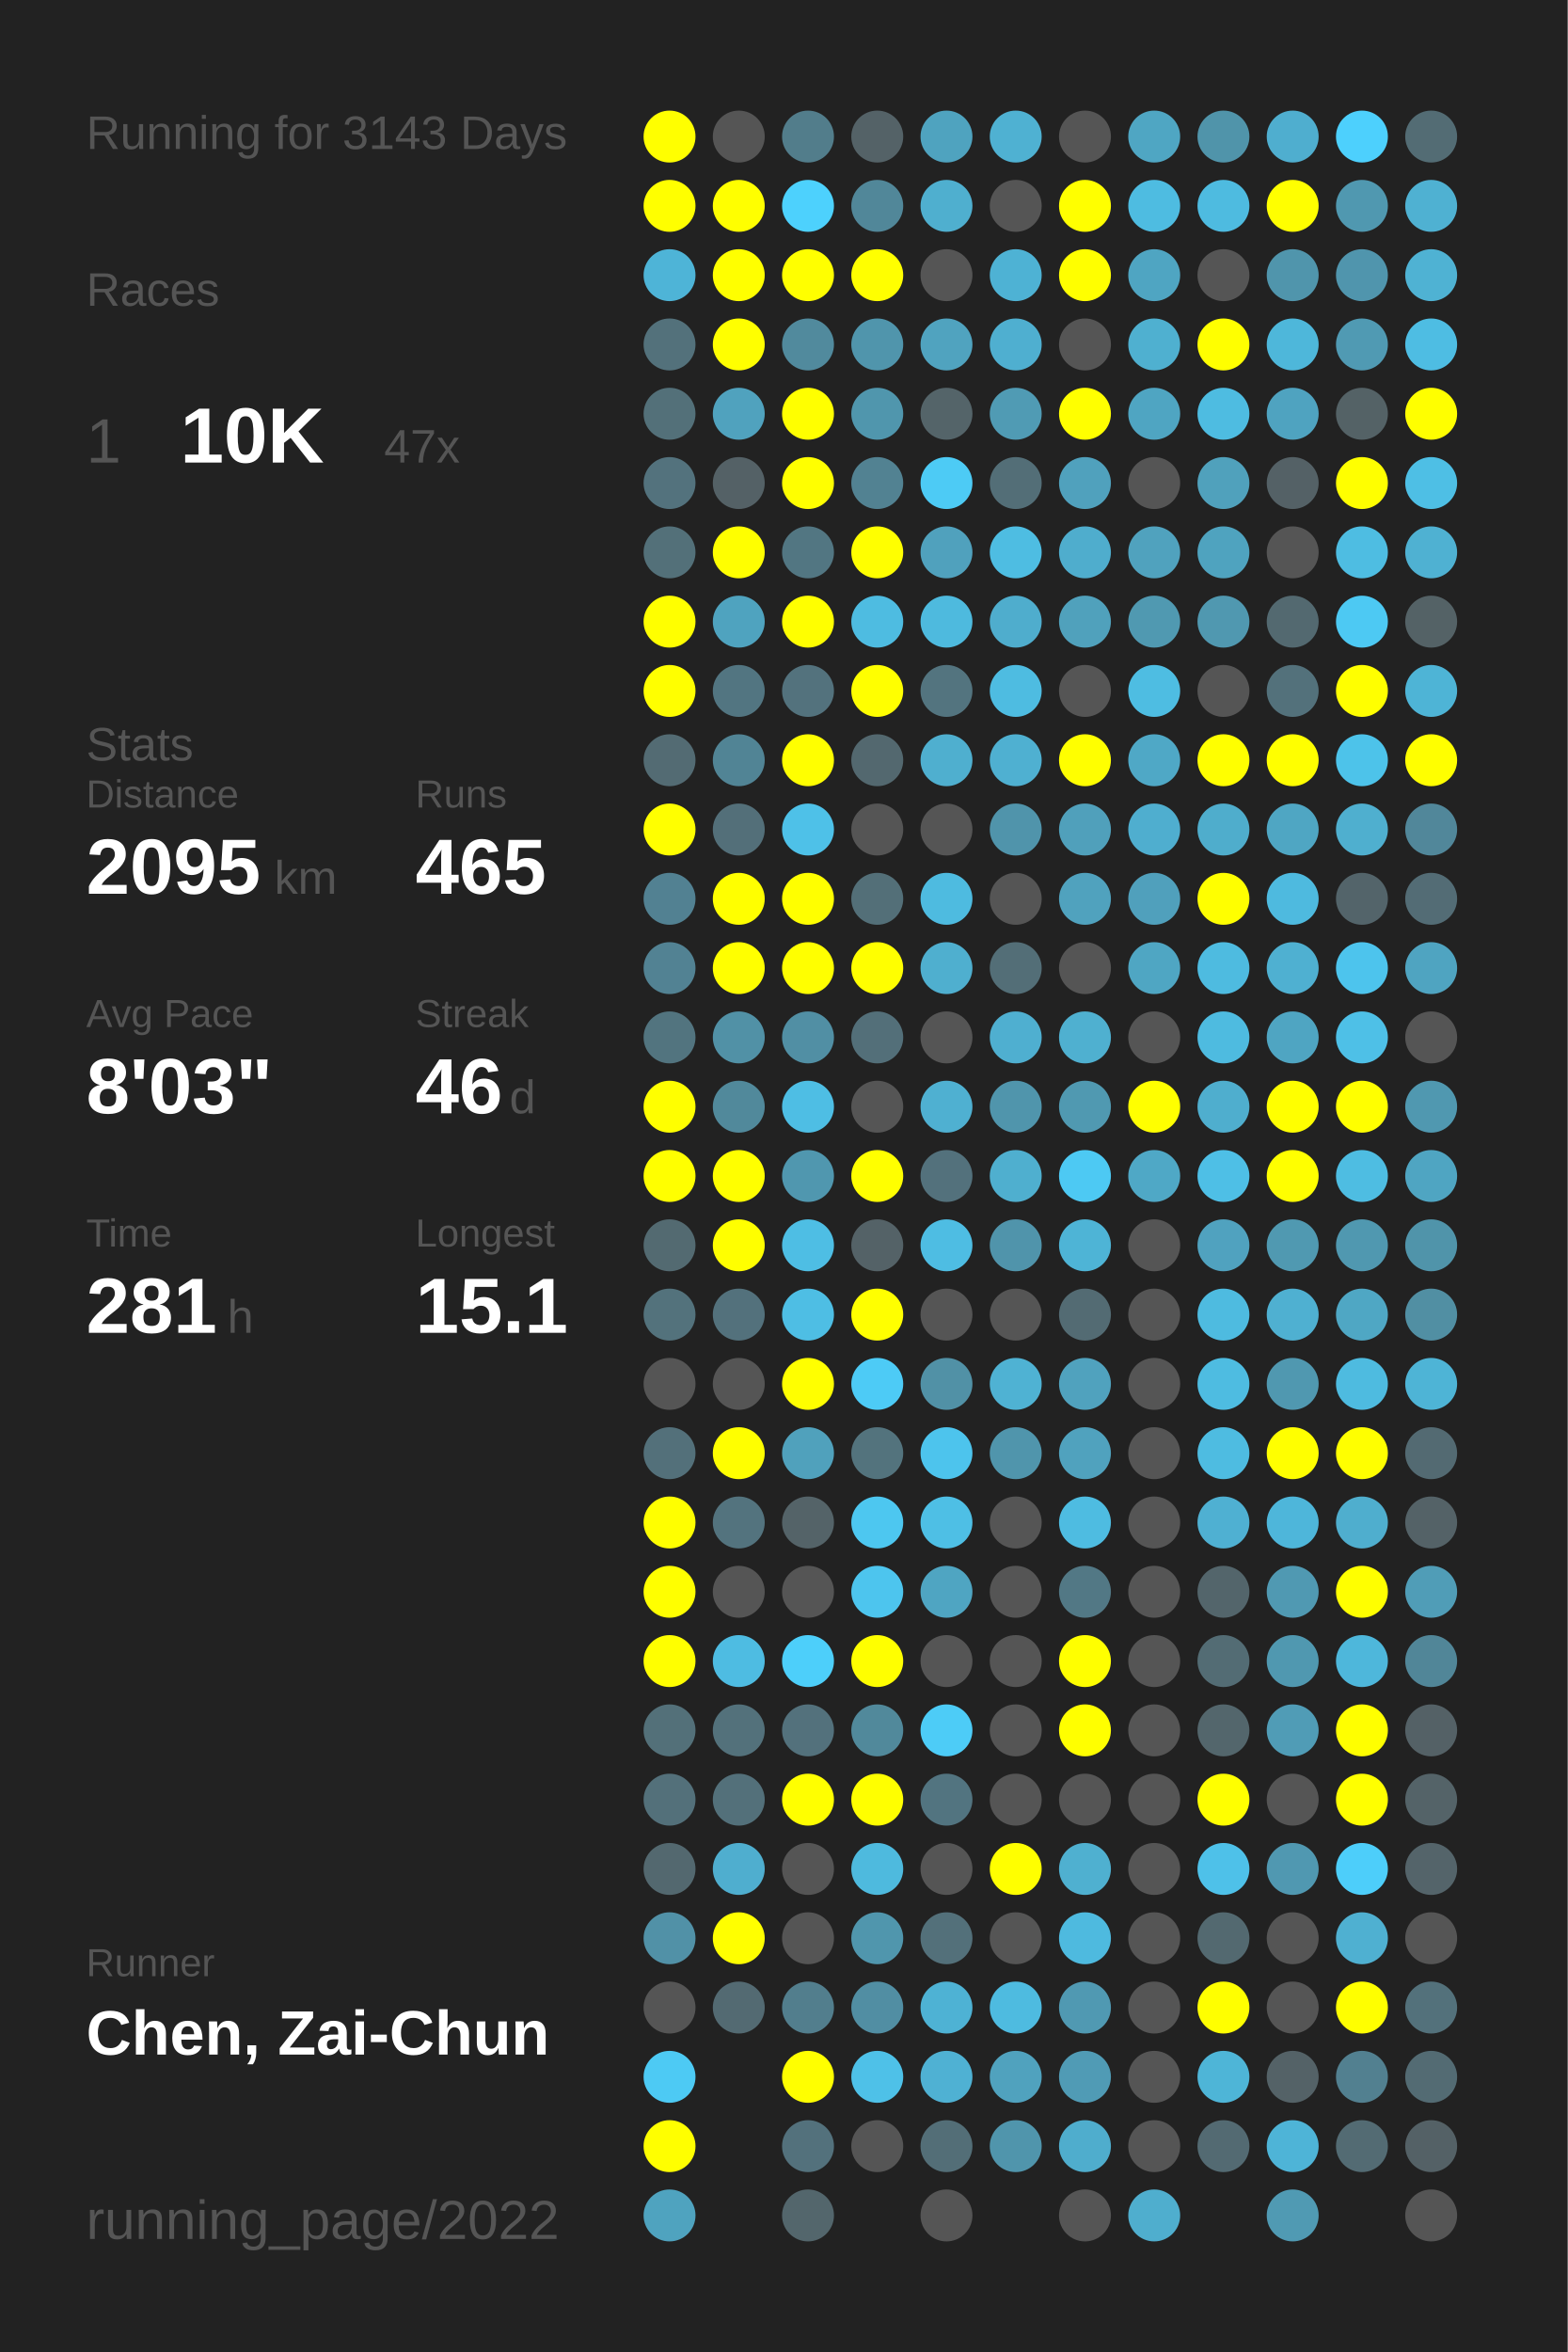
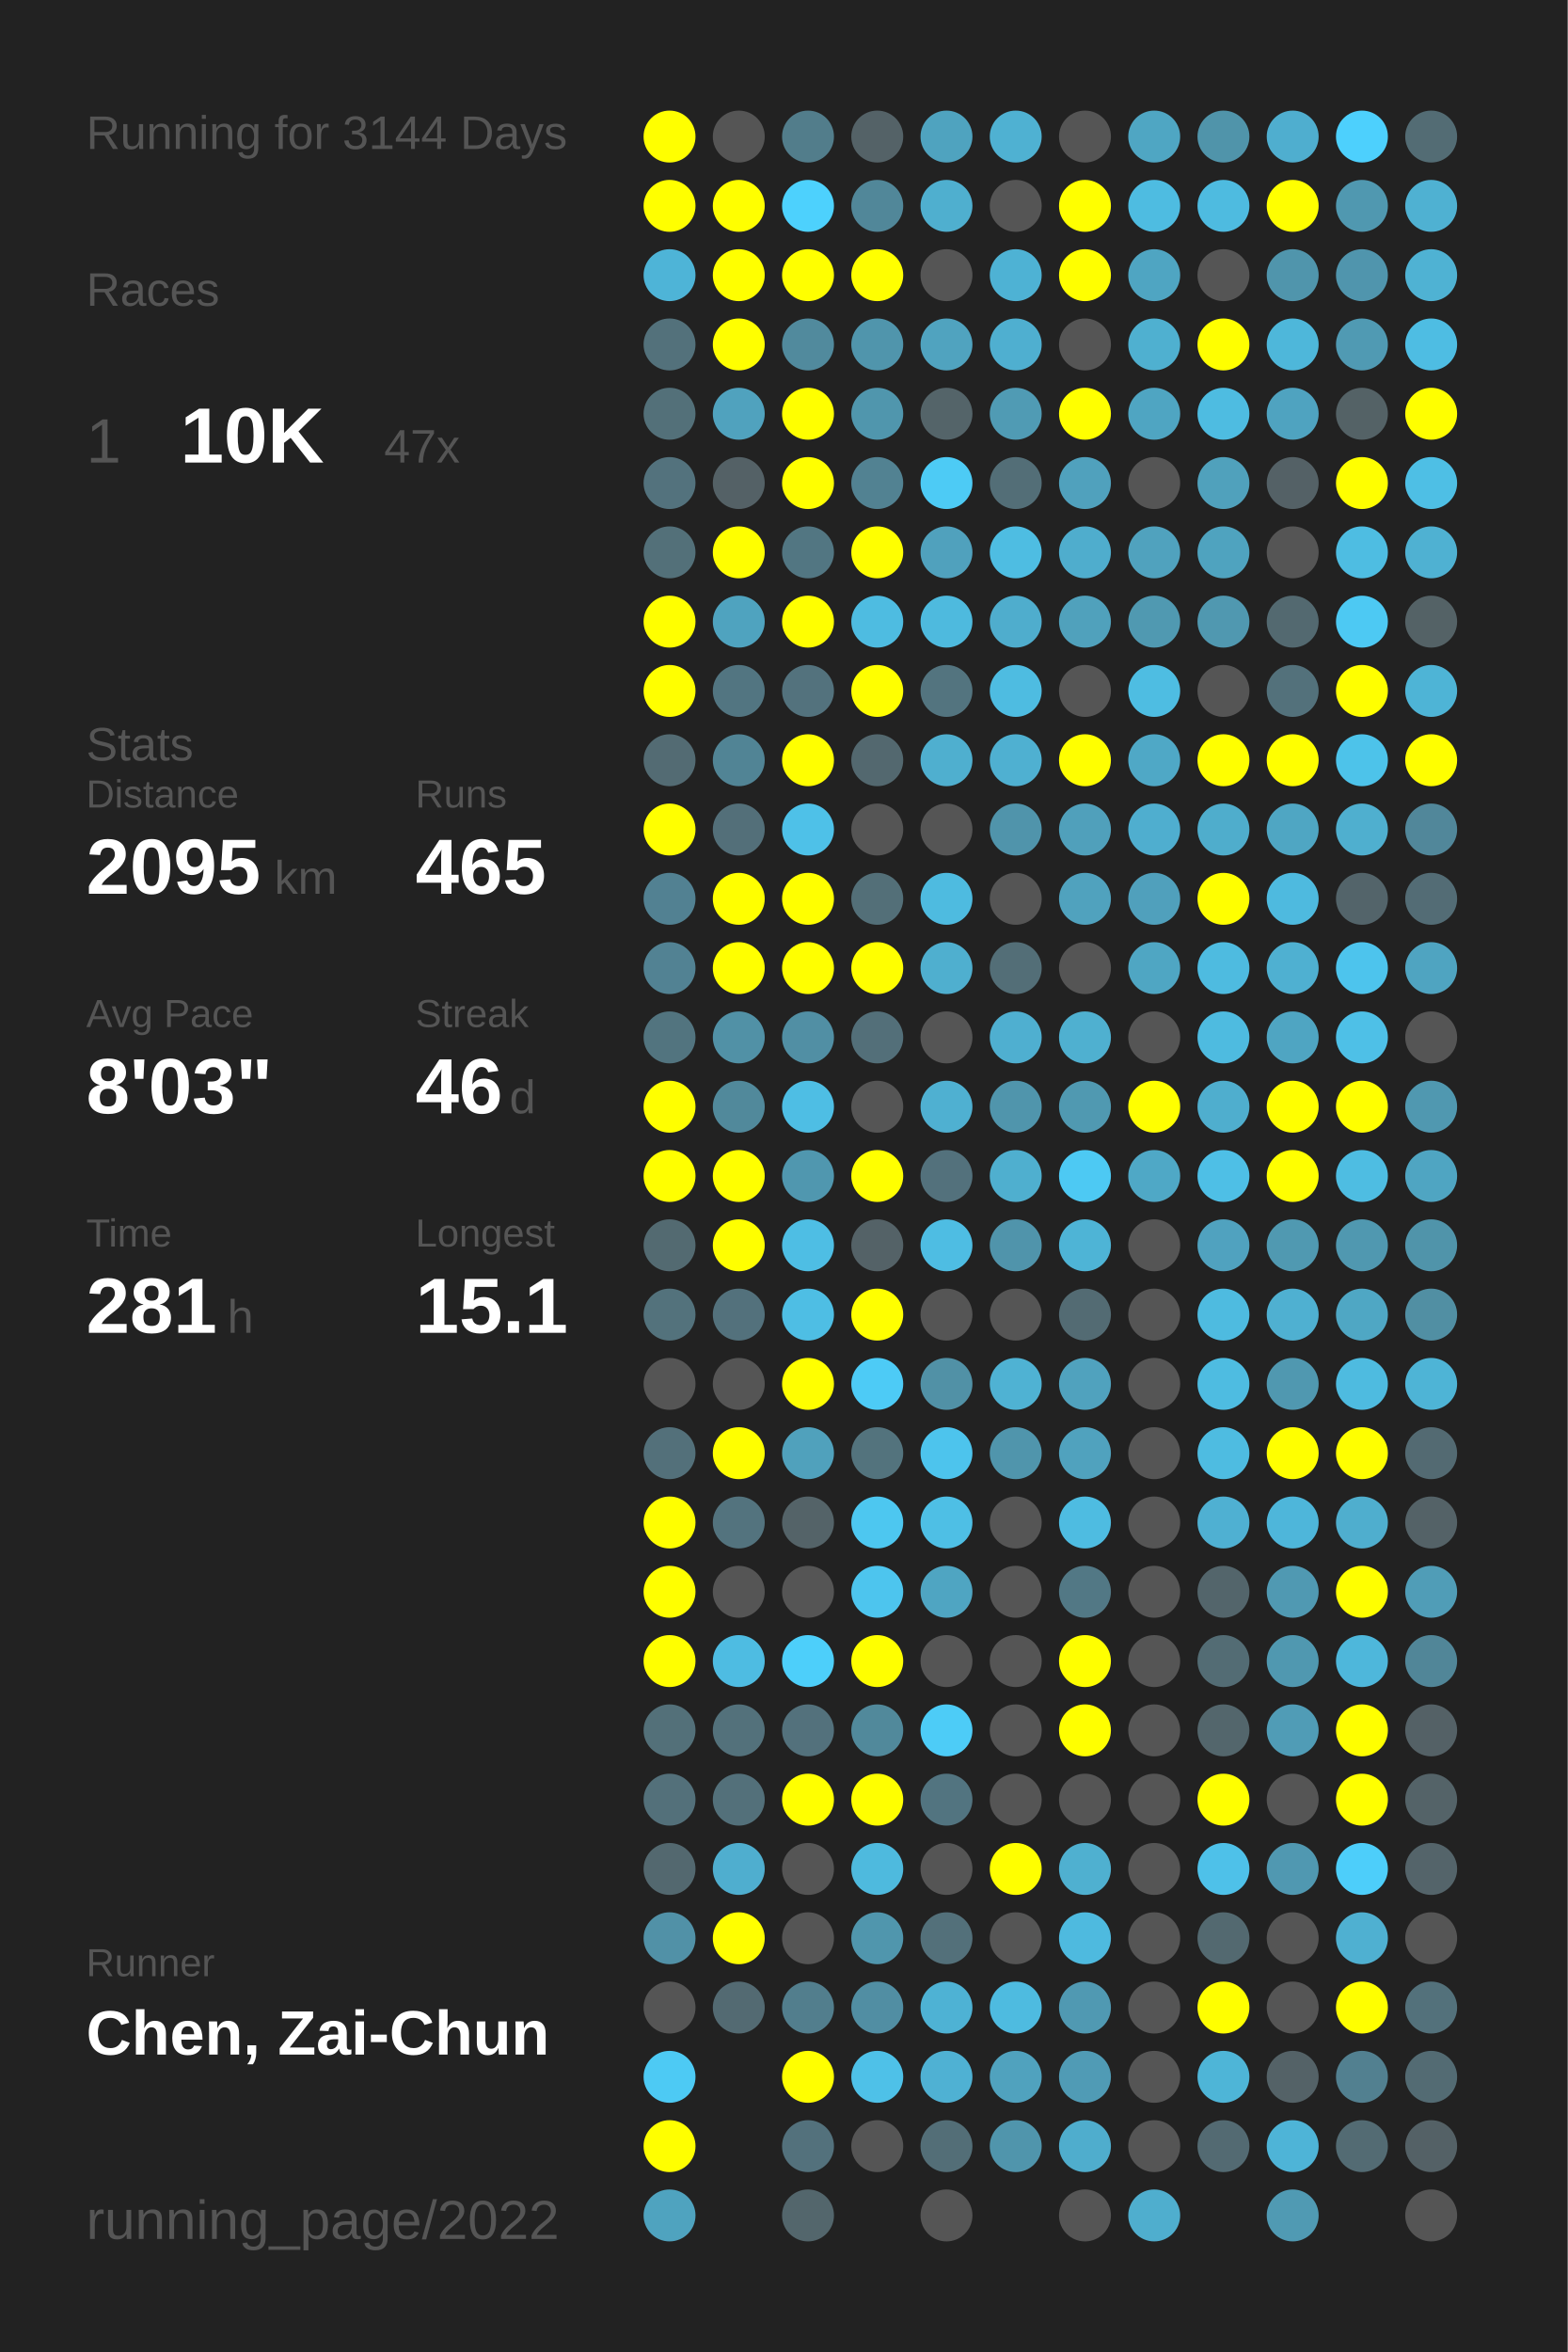
<svg xmlns="http://www.w3.org/2000/svg" baseProfile="full" height="300mm" version="1.1" viewBox="0,0,200,300" width="200mm">
  <defs />
  <rect fill="#222222" height="300" width="200" x="0" y="0" />
-   <text fill="#555555" style="font-size:6px; font-family:Arial;" x="11" y="19">Running for 3143 Days</text>
+   <text fill="#555555" style="font-size:6px; font-family:Arial;" x="11" y="19">Running for 3144 Days</text>
  <text fill="#555555" style="font-size:6px; font-family:Arial;" x="11" y="39">Races</text>
  <text fill="#555555" style="font-size:8px; font-family:Arial;" x="11" y="59">1</text>
  <text fill="#FFFFFF" style="font-size:10px; font-family:Arial; font-weight:bold;" x="23" y="59">10K</text>
  <text fill="#555555" style="font-size:6px; font-family:Arial;" x="49" y="59">47x</text>
  <text fill="#555555" style="font-size:6px; font-family:Arial;" x="11" y="97">Stats</text>
  <text fill="#555555" style="font-size:5px; font-family:Arial;" x="11" y="103">Distance</text>
  <text fill="#FFFFFF" style="font-size:10px; font-family:Arial; font-weight:bold;" x="11" y="114">2095</text>
  <text fill="#555555" style="font-size:6px; font-family:Arial;" x="35" y="114">km</text>
  <text fill="#555555" style="font-size:5px; font-family:Arial;" x="53" y="103">Runs</text>
  <text fill="#FFFFFF" style="font-size:10px; font-family:Arial; font-weight:bold;" x="53" y="114">465</text>
  <text fill="#555555" style="font-size:5px; font-family:Arial;" x="11" y="131">Avg Pace</text>
  <text fill="#FFFFFF" style="font-size:10px; font-family:Arial; font-weight:bold;" x="11" y="142">8'03"</text>
  <text fill="#555555" style="font-size:5px; font-family:Arial;" x="53" y="131">Streak</text>
  <text fill="#FFFFFF" style="font-size:10px; font-family:Arial; font-weight:bold;" x="53" y="142">46</text>
  <text fill="#555555" style="font-size:6px; font-family:Arial;" x="65" y="142">d</text>
  <text fill="#555555" style="font-size:5px; font-family:Arial;" x="11" y="159">Time</text>
  <text fill="#FFFFFF" style="font-size:10px; font-family:Arial; font-weight:bold;" x="11" y="170">281</text>
  <text fill="#555555" style="font-size:6px; font-family:Arial;" x="29" y="170">h</text>
  <text fill="#555555" style="font-size:5px; font-family:Arial;" x="53" y="159">Longest</text>
  <text fill="#FFFFFF" style="font-size:10px; font-family:Arial; font-weight:bold;" x="53" y="170">15.1</text>
  <text fill="#555555" style="font-size:5px; font-family:Arial;" x="11" y="252.065">Runner</text>
  <text fill="#FFFFFF" style="font-size:8px; font-family:Arial; font-weight:bold;" x="11" y="262.065">Chen, Zai-Chun</text>
  <text fill="#555555" style="font-size:7px; font-family:Arial;" x="11" y="285.581">running_page/2022</text>
  <circle cx="85.417" cy="17.419" fill="#FFFF00" r="3.312" />
  <circle cx="85.417" cy="26.258" fill="#FFFF00" r="3.312" />
  <circle cx="85.417" cy="35.097" fill="#4eb4d7" r="3.312" />
  <circle cx="85.417" cy="43.935" fill="#53717b" r="3.312" />
  <circle cx="85.417" cy="52.774" fill="#537079" r="3.312" />
  <circle cx="85.417" cy="61.613" fill="#53727d" r="3.312" />
  <circle cx="85.417" cy="70.452" fill="#537079" r="3.312" />
  <circle cx="85.417" cy="79.29" fill="#FFFF00" r="3.312" />
  <circle cx="85.417" cy="88.129" fill="#FFFF00" r="3.312" />
  <circle cx="85.417" cy="96.968" fill="#536b73" r="3.312" />
  <circle cx="85.417" cy="105.806" fill="#FFFF00" r="3.312" />
  <circle cx="85.417" cy="114.645" fill="#528192" r="3.312" />
  <circle cx="85.417" cy="123.484" fill="#528293" r="3.312" />
  <circle cx="85.417" cy="132.323" fill="#52747f" r="3.312" />
  <circle cx="85.417" cy="141.161" fill="#FFFF00" r="3.312" />
  <circle cx="85.417" cy="150" fill="#FFFF00" r="3.312" />
  <circle cx="85.417" cy="158.839" fill="#536a71" r="3.312" />
  <circle cx="85.417" cy="167.677" fill="#53727c" r="3.312" />
  <circle cx="85.417" cy="176.516" fill="#555555" r="3.312" />
  <circle cx="85.417" cy="185.355" fill="#53707a" r="3.312" />
  <circle cx="85.417" cy="194.194" fill="#FFFF00" r="3.312" />
  <circle cx="85.417" cy="203.032" fill="#FFFF00" r="3.312" />
  <circle cx="85.417" cy="211.871" fill="#FFFF00" r="3.312" />
  <circle cx="85.417" cy="220.71" fill="#537079" r="3.312" />
  <circle cx="85.417" cy="229.548" fill="#53707a" r="3.312" />
  <circle cx="85.417" cy="238.387" fill="#53686f" r="3.312" />
  <circle cx="85.417" cy="247.226" fill="#5191a7" r="3.312" />
  <circle cx="85.417" cy="256.065" fill="#555555" r="3.312" />
  <circle cx="85.417" cy="264.903" fill="#4dcaf4" r="3.312" />
  <circle cx="85.417" cy="273.742" fill="#FFFF00" r="3.312" />
  <circle cx="85.417" cy="282.581" fill="#4fa3bf" r="3.312" />
  <circle cx="94.25" cy="17.419" fill="#555555" r="3.312" />
  <circle cx="94.25" cy="26.258" fill="#FFFF00" r="3.312" />
  <circle cx="94.25" cy="35.097" fill="#FFFF00" r="3.312" />
  <circle cx="94.25" cy="43.935" fill="#FFFF00" r="3.312" />
  <circle cx="94.25" cy="52.774" fill="#50a2be" r="3.312" />
  <circle cx="94.25" cy="61.613" fill="#546166" r="3.312" />
  <circle cx="94.25" cy="70.452" fill="#FFFF00" r="3.312" />
  <circle cx="94.25" cy="79.29" fill="#4fa3bf" r="3.312" />
  <circle cx="94.25" cy="88.129" fill="#527581" r="3.312" />
  <circle cx="94.25" cy="96.968" fill="#518495" r="3.312" />
  <circle cx="94.25" cy="105.806" fill="#536f79" r="3.312" />
  <circle cx="94.25" cy="114.645" fill="#FFFF00" r="3.312" />
  <circle cx="94.25" cy="123.484" fill="#FFFF00" r="3.312" />
  <circle cx="94.25" cy="132.323" fill="#5191a6" r="3.312" />
  <circle cx="94.25" cy="141.161" fill="#51899b" r="3.312" />
  <circle cx="94.25" cy="150" fill="#FFFF00" r="3.312" />
  <circle cx="94.25" cy="158.839" fill="#FFFF00" r="3.312" />
  <circle cx="94.25" cy="167.677" fill="#53717c" r="3.312" />
  <circle cx="94.25" cy="176.516" fill="#555555" r="3.312" />
  <circle cx="94.25" cy="185.355" fill="#FFFF00" r="3.312" />
  <circle cx="94.25" cy="194.194" fill="#53737e" r="3.312" />
  <circle cx="94.25" cy="203.032" fill="#555555" r="3.312" />
  <circle cx="94.25" cy="211.871" fill="#4ebce2" r="3.312" />
  <circle cx="94.25" cy="220.71" fill="#53717b" r="3.312" />
  <circle cx="94.25" cy="229.548" fill="#53707a" r="3.312" />
  <circle cx="94.25" cy="238.387" fill="#4faecf" r="3.312" />
  <circle cx="94.25" cy="247.226" fill="#FFFF00" r="3.312" />
  <circle cx="94.25" cy="256.065" fill="#536a72" r="3.312" />
  <circle cx="103.083" cy="17.419" fill="#527d8b" r="3.312" />
  <circle cx="103.083" cy="26.258" fill="#4dd1fd" r="3.312" />
  <circle cx="103.083" cy="35.097" fill="#FFFF00" r="3.312" />
  <circle cx="103.083" cy="43.935" fill="#518a9d" r="3.312" />
  <circle cx="103.083" cy="52.774" fill="#FFFF00" r="3.312" />
  <circle cx="103.083" cy="61.613" fill="#FFFF00" r="3.312" />
  <circle cx="103.083" cy="70.452" fill="#527682" r="3.312" />
  <circle cx="103.083" cy="79.29" fill="#FFFF00" r="3.312" />
  <circle cx="103.083" cy="88.129" fill="#53727d" r="3.312" />
  <circle cx="103.083" cy="96.968" fill="#FFFF00" r="3.312" />
  <circle cx="103.083" cy="105.806" fill="#4ec1e8" r="3.312" />
  <circle cx="103.083" cy="114.645" fill="#FFFF00" r="3.312" />
  <circle cx="103.083" cy="123.484" fill="#FFFF00" r="3.312" />
  <circle cx="103.083" cy="132.323" fill="#518fa4" r="3.312" />
  <circle cx="103.083" cy="141.161" fill="#4ebee4" r="3.312" />
  <circle cx="103.083" cy="150" fill="#5097af" r="3.312" />
  <circle cx="103.083" cy="158.839" fill="#4ebee4" r="3.312" />
  <circle cx="103.083" cy="167.677" fill="#4ebee4" r="3.312" />
  <circle cx="103.083" cy="176.516" fill="#FFFF00" r="3.312" />
  <circle cx="103.083" cy="185.355" fill="#50a1bc" r="3.312" />
  <circle cx="103.083" cy="194.194" fill="#546368" r="3.312" />
  <circle cx="103.083" cy="203.032" fill="#555555" r="3.312" />
  <circle cx="103.083" cy="211.871" fill="#4dcffa" r="3.312" />
  <circle cx="103.083" cy="220.71" fill="#53717c" r="3.312" />
  <circle cx="103.083" cy="229.548" fill="#FFFF00" r="3.312" />
  <circle cx="103.083" cy="238.387" fill="#555555" r="3.312" />
  <circle cx="103.083" cy="247.226" fill="#555555" r="3.312" />
  <circle cx="103.083" cy="256.065" fill="#527e8d" r="3.312" />
  <circle cx="103.083" cy="264.903" fill="#FFFF00" r="3.312" />
  <circle cx="103.083" cy="273.742" fill="#53717c" r="3.312" />
  <circle cx="103.083" cy="282.581" fill="#53666c" r="3.312" />
  <circle cx="111.917" cy="17.419" fill="#546267" r="3.312" />
  <circle cx="111.917" cy="26.258" fill="#518799" r="3.312" />
  <circle cx="111.917" cy="35.097" fill="#FFFF00" r="3.312" />
  <circle cx="111.917" cy="43.935" fill="#5095ac" r="3.312" />
  <circle cx="111.917" cy="52.774" fill="#5096ad" r="3.312" />
  <circle cx="111.917" cy="61.613" fill="#528292" r="3.312" />
  <circle cx="111.917" cy="70.452" fill="#FFFF00" r="3.312" />
  <circle cx="111.917" cy="79.29" fill="#4ebce1" r="3.312" />
  <circle cx="111.917" cy="88.129" fill="#FFFF00" r="3.312" />
  <circle cx="111.917" cy="96.968" fill="#53686f" r="3.312" />
  <circle cx="111.917" cy="105.806" fill="#555555" r="3.312" />
  <circle cx="111.917" cy="114.645" fill="#536f78" r="3.312" />
  <circle cx="111.917" cy="123.484" fill="#FFFF00" r="3.312" />
  <circle cx="111.917" cy="132.323" fill="#536f79" r="3.312" />
  <circle cx="111.917" cy="141.161" fill="#555555" r="3.312" />
  <circle cx="111.917" cy="150" fill="#FFFF00" r="3.312" />
  <circle cx="111.917" cy="158.839" fill="#546267" r="3.312" />
  <circle cx="111.917" cy="167.677" fill="#FFFF00" r="3.312" />
  <circle cx="111.917" cy="176.516" fill="#4dcbf6" r="3.312" />
  <circle cx="111.917" cy="185.355" fill="#53737d" r="3.312" />
  <circle cx="111.917" cy="194.194" fill="#4dc7f0" r="3.312" />
  <circle cx="111.917" cy="203.032" fill="#4dc5ee" r="3.312" />
  <circle cx="111.917" cy="211.871" fill="#FFFF00" r="3.312" />
  <circle cx="111.917" cy="220.71" fill="#51899b" r="3.312" />
  <circle cx="111.917" cy="229.548" fill="#FFFF00" r="3.312" />
  <circle cx="111.917" cy="238.387" fill="#4ebade" r="3.312" />
  <circle cx="111.917" cy="247.226" fill="#5096ad" r="3.312" />
  <circle cx="111.917" cy="256.065" fill="#518ea3" r="3.312" />
  <circle cx="111.917" cy="264.903" fill="#4ec1e8" r="3.312" />
  <circle cx="111.917" cy="273.742" fill="#555555" r="3.312" />
  <circle cx="120.75" cy="17.419" fill="#4fa3bf" r="3.312" />
  <circle cx="120.75" cy="26.258" fill="#4fafcf" r="3.312" />
  <circle cx="120.75" cy="35.097" fill="#555555" r="3.312" />
  <circle cx="120.75" cy="43.935" fill="#50a3bf" r="3.312" />
  <circle cx="120.75" cy="52.774" fill="#546469" r="3.312" />
  <circle cx="120.75" cy="61.613" fill="#4dcbf5" r="3.312" />
  <circle cx="120.75" cy="70.452" fill="#50a1bd" r="3.312" />
  <circle cx="120.75" cy="79.29" fill="#4ebade" r="3.312" />
  <circle cx="120.75" cy="88.129" fill="#53747f" r="3.312" />
  <circle cx="120.75" cy="96.968" fill="#4fafcf" r="3.312" />
  <circle cx="120.75" cy="105.806" fill="#555555" r="3.312" />
  <circle cx="120.75" cy="114.645" fill="#4ebbe0" r="3.312" />
  <circle cx="120.75" cy="123.484" fill="#4fafcf" r="3.312" />
  <circle cx="120.75" cy="132.323" fill="#555555" r="3.312" />
  <circle cx="120.75" cy="141.161" fill="#4fb0d1" r="3.312" />
  <circle cx="120.75" cy="150" fill="#53717c" r="3.312" />
  <circle cx="120.75" cy="158.839" fill="#4ebde3" r="3.312" />
  <circle cx="120.75" cy="167.677" fill="#555555" r="3.312" />
  <circle cx="120.75" cy="176.516" fill="#5191a6" r="3.312" />
  <circle cx="120.75" cy="185.355" fill="#4dc4ed" r="3.312" />
  <circle cx="120.75" cy="194.194" fill="#4ebfe5" r="3.312" />
  <circle cx="120.75" cy="203.032" fill="#4fa5c2" r="3.312" />
  <circle cx="120.75" cy="211.871" fill="#555555" r="3.312" />
  <circle cx="120.75" cy="220.71" fill="#4dccf7" r="3.312" />
  <circle cx="120.75" cy="229.548" fill="#527480" r="3.312" />
  <circle cx="120.75" cy="238.387" fill="#555555" r="3.312" />
  <circle cx="120.75" cy="247.226" fill="#53707a" r="3.312" />
  <circle cx="120.75" cy="256.065" fill="#4eb2d4" r="3.312" />
  <circle cx="120.75" cy="264.903" fill="#4fb1d3" r="3.312" />
  <circle cx="120.75" cy="273.742" fill="#536e77" r="3.312" />
  <circle cx="120.75" cy="282.581" fill="#555555" r="3.312" />
  <circle cx="129.583" cy="17.419" fill="#4fb1d2" r="3.312" />
  <circle cx="129.583" cy="26.258" fill="#555555" r="3.312" />
  <circle cx="129.583" cy="35.097" fill="#4eb2d4" r="3.312" />
  <circle cx="129.583" cy="43.935" fill="#4fafd0" r="3.312" />
  <circle cx="129.583" cy="52.774" fill="#509bb4" r="3.312" />
  <circle cx="129.583" cy="61.613" fill="#536e77" r="3.312" />
  <circle cx="129.583" cy="70.452" fill="#4ebde2" r="3.312" />
  <circle cx="129.583" cy="79.29" fill="#4fadcd" r="3.312" />
  <circle cx="129.583" cy="88.129" fill="#4ebce1" r="3.312" />
  <circle cx="129.583" cy="96.968" fill="#4fb0d1" r="3.312" />
  <circle cx="129.583" cy="105.806" fill="#5094ab" r="3.312" />
  <circle cx="129.583" cy="114.645" fill="#555555" r="3.312" />
  <circle cx="129.583" cy="123.484" fill="#536e77" r="3.312" />
  <circle cx="129.583" cy="132.323" fill="#4fafd0" r="3.312" />
  <circle cx="129.583" cy="141.161" fill="#5095ac" r="3.312" />
  <circle cx="129.583" cy="150" fill="#4fafcf" r="3.312" />
  <circle cx="129.583" cy="158.839" fill="#5094ab" r="3.312" />
  <circle cx="129.583" cy="167.677" fill="#555555" r="3.312" />
  <circle cx="129.583" cy="176.516" fill="#4fb2d3" r="3.312" />
  <circle cx="129.583" cy="185.355" fill="#5095ac" r="3.312" />
  <circle cx="129.583" cy="194.194" fill="#555555" r="3.312" />
  <circle cx="129.583" cy="203.032" fill="#555555" r="3.312" />
  <circle cx="129.583" cy="211.871" fill="#555555" r="3.312" />
  <circle cx="129.583" cy="220.71" fill="#555555" r="3.312" />
  <circle cx="129.583" cy="229.548" fill="#555555" r="3.312" />
  <circle cx="129.583" cy="238.387" fill="#FFFF00" r="3.312" />
  <circle cx="129.583" cy="247.226" fill="#555555" r="3.312" />
  <circle cx="129.583" cy="256.065" fill="#4ebbe0" r="3.312" />
  <circle cx="129.583" cy="264.903" fill="#50a2be" r="3.312" />
  <circle cx="129.583" cy="273.742" fill="#5095ac" r="3.312" />
  <circle cx="138.417" cy="17.419" fill="#555555" r="3.312" />
  <circle cx="138.417" cy="26.258" fill="#FFFF00" r="3.312" />
  <circle cx="138.417" cy="35.097" fill="#FFFF00" r="3.312" />
  <circle cx="138.417" cy="43.935" fill="#555555" r="3.312" />
  <circle cx="138.417" cy="52.774" fill="#FFFF00" r="3.312" />
  <circle cx="138.417" cy="61.613" fill="#50a1bd" r="3.312" />
  <circle cx="138.417" cy="70.452" fill="#4fadcd" r="3.312" />
  <circle cx="138.417" cy="79.29" fill="#50a1bc" r="3.312" />
  <circle cx="138.417" cy="88.129" fill="#555555" r="3.312" />
  <circle cx="138.417" cy="96.968" fill="#FFFF00" r="3.312" />
  <circle cx="138.417" cy="105.806" fill="#50a0bb" r="3.312" />
  <circle cx="138.417" cy="114.645" fill="#50a2be" r="3.312" />
  <circle cx="138.417" cy="123.484" fill="#555555" r="3.312" />
  <circle cx="138.417" cy="132.323" fill="#4fb0d0" r="3.312" />
  <circle cx="138.417" cy="141.161" fill="#5099b1" r="3.312" />
  <circle cx="138.417" cy="150" fill="#4dc9f3" r="3.312" />
  <circle cx="138.417" cy="158.839" fill="#4eb4d6" r="3.312" />
  <circle cx="138.417" cy="167.677" fill="#536b73" r="3.312" />
  <circle cx="138.417" cy="176.516" fill="#50a2be" r="3.312" />
  <circle cx="138.417" cy="185.355" fill="#50a2be" r="3.312" />
  <circle cx="138.417" cy="194.194" fill="#4ebce1" r="3.312" />
  <circle cx="138.417" cy="203.032" fill="#527885" r="3.312" />
  <circle cx="138.417" cy="211.871" fill="#FFFF00" r="3.312" />
  <circle cx="138.417" cy="220.71" fill="#FFFF00" r="3.312" />
  <circle cx="138.417" cy="229.548" fill="#555555" r="3.312" />
  <circle cx="138.417" cy="238.387" fill="#4fb0d0" r="3.312" />
  <circle cx="138.417" cy="247.226" fill="#4ebadf" r="3.312" />
  <circle cx="138.417" cy="256.065" fill="#5099b2" r="3.312" />
  <circle cx="138.417" cy="264.903" fill="#509bb5" r="3.312" />
  <circle cx="138.417" cy="273.742" fill="#4fadcd" r="3.312" />
  <circle cx="138.417" cy="282.581" fill="#555555" r="3.312" />
  <circle cx="147.25" cy="17.419" fill="#4fa6c3" r="3.312" />
  <circle cx="147.25" cy="26.258" fill="#4ebce1" r="3.312" />
  <circle cx="147.25" cy="35.097" fill="#4fa5c2" r="3.312" />
  <circle cx="147.25" cy="43.935" fill="#4fb0d0" r="3.312" />
  <circle cx="147.25" cy="52.774" fill="#4fa5c2" r="3.312" />
  <circle cx="147.25" cy="61.613" fill="#555555" r="3.312" />
  <circle cx="147.25" cy="70.452" fill="#50a2be" r="3.312" />
  <circle cx="147.25" cy="79.29" fill="#5099b1" r="3.312" />
  <circle cx="147.25" cy="88.129" fill="#4ebde2" r="3.312" />
  <circle cx="147.25" cy="96.968" fill="#4fa8c6" r="3.312" />
  <circle cx="147.25" cy="105.806" fill="#4faecf" r="3.312" />
  <circle cx="147.25" cy="114.645" fill="#50a0bc" r="3.312" />
  <circle cx="147.25" cy="123.484" fill="#4fa6c3" r="3.312" />
  <circle cx="147.25" cy="132.323" fill="#555555" r="3.312" />
  <circle cx="147.25" cy="141.161" fill="#FFFF00" r="3.312" />
  <circle cx="147.25" cy="150" fill="#4fa8c6" r="3.312" />
  <circle cx="147.25" cy="158.839" fill="#555555" r="3.312" />
  <circle cx="147.25" cy="167.677" fill="#555555" r="3.312" />
  <circle cx="147.25" cy="176.516" fill="#555555" r="3.312" />
  <circle cx="147.25" cy="185.355" fill="#555555" r="3.312" />
  <circle cx="147.25" cy="194.194" fill="#555555" r="3.312" />
  <circle cx="147.25" cy="203.032" fill="#555555" r="3.312" />
  <circle cx="147.25" cy="211.871" fill="#555555" r="3.312" />
  <circle cx="147.25" cy="220.71" fill="#555555" r="3.312" />
  <circle cx="147.25" cy="229.548" fill="#555555" r="3.312" />
  <circle cx="147.25" cy="238.387" fill="#555555" r="3.312" />
  <circle cx="147.25" cy="247.226" fill="#555555" r="3.312" />
  <circle cx="147.25" cy="256.065" fill="#555555" r="3.312" />
  <circle cx="147.25" cy="264.903" fill="#555555" r="3.312" />
  <circle cx="147.25" cy="273.742" fill="#555555" r="3.312" />
  <circle cx="147.25" cy="282.581" fill="#4faece" r="3.312" />
  <circle cx="156.083" cy="17.419" fill="#5094aa" r="3.312" />
  <circle cx="156.083" cy="26.258" fill="#4ebbe0" r="3.312" />
  <circle cx="156.083" cy="35.097" fill="#555555" r="3.312" />
  <circle cx="156.083" cy="43.935" fill="#FFFF00" r="3.312" />
  <circle cx="156.083" cy="52.774" fill="#4ebce1" r="3.312" />
  <circle cx="156.083" cy="61.613" fill="#50a1bc" r="3.312" />
  <circle cx="156.083" cy="70.452" fill="#4fa3bf" r="3.312" />
  <circle cx="156.083" cy="79.29" fill="#5098b0" r="3.312" />
  <circle cx="156.083" cy="88.129" fill="#555555" r="3.312" />
  <circle cx="156.083" cy="96.968" fill="#FFFF00" r="3.312" />
  <circle cx="156.083" cy="105.806" fill="#4fadcc" r="3.312" />
  <circle cx="156.083" cy="114.645" fill="#FFFF00" r="3.312" />
  <circle cx="156.083" cy="123.484" fill="#4ebbe0" r="3.312" />
  <circle cx="156.083" cy="132.323" fill="#4ebbe0" r="3.312" />
  <circle cx="156.083" cy="141.161" fill="#4faece" r="3.312" />
  <circle cx="156.083" cy="150" fill="#4ebfe6" r="3.312" />
  <circle cx="156.083" cy="158.839" fill="#50a2bf" r="3.312" />
  <circle cx="156.083" cy="167.677" fill="#4ebbe0" r="3.312" />
  <circle cx="156.083" cy="176.516" fill="#4ebce1" r="3.312" />
  <circle cx="156.083" cy="185.355" fill="#4ebce1" r="3.312" />
  <circle cx="156.083" cy="194.194" fill="#4fb0d2" r="3.312" />
  <circle cx="156.083" cy="203.032" fill="#53656b" r="3.312" />
  <circle cx="156.083" cy="211.871" fill="#536c74" r="3.312" />
  <circle cx="156.083" cy="220.71" fill="#53666c" r="3.312" />
  <circle cx="156.083" cy="229.548" fill="#FFFF00" r="3.312" />
  <circle cx="156.083" cy="238.387" fill="#4ec1e9" r="3.312" />
  <circle cx="156.083" cy="247.226" fill="#536970" r="3.312" />
  <circle cx="156.083" cy="256.065" fill="#FFFF00" r="3.312" />
  <circle cx="156.083" cy="264.903" fill="#4eb5d7" r="3.312" />
  <circle cx="156.083" cy="273.742" fill="#536a72" r="3.312" />
  <circle cx="164.917" cy="17.419" fill="#4faecf" r="3.312" />
  <circle cx="164.917" cy="26.258" fill="#FFFF00" r="3.312" />
  <circle cx="164.917" cy="35.097" fill="#5095ac" r="3.312" />
  <circle cx="164.917" cy="43.935" fill="#4eb7da" r="3.312" />
  <circle cx="164.917" cy="52.774" fill="#4fa3c0" r="3.312" />
  <circle cx="164.917" cy="61.613" fill="#546166" r="3.312" />
  <circle cx="164.917" cy="70.452" fill="#555555" r="3.312" />
  <circle cx="164.917" cy="79.29" fill="#536970" r="3.312" />
  <circle cx="164.917" cy="88.129" fill="#53717b" r="3.312" />
  <circle cx="164.917" cy="96.968" fill="#FFFF00" r="3.312" />
  <circle cx="164.917" cy="105.806" fill="#4fa6c3" r="3.312" />
  <circle cx="164.917" cy="114.645" fill="#4ebadf" r="3.312" />
  <circle cx="164.917" cy="123.484" fill="#4fb0d1" r="3.312" />
  <circle cx="164.917" cy="132.323" fill="#4fa5c2" r="3.312" />
  <circle cx="164.917" cy="141.161" fill="#FFFF00" r="3.312" />
  <circle cx="164.917" cy="150" fill="#FFFF00" r="3.312" />
  <circle cx="164.917" cy="158.839" fill="#5099b1" r="3.312" />
  <circle cx="164.917" cy="167.677" fill="#4fb0d1" r="3.312" />
  <circle cx="164.917" cy="176.516" fill="#5098b0" r="3.312" />
  <circle cx="164.917" cy="185.355" fill="#FFFF00" r="3.312" />
  <circle cx="164.917" cy="194.194" fill="#4eb6da" r="3.312" />
  <circle cx="164.917" cy="203.032" fill="#5099b2" r="3.312" />
  <circle cx="164.917" cy="211.871" fill="#5098b0" r="3.312" />
  <circle cx="164.917" cy="220.71" fill="#509cb6" r="3.312" />
  <circle cx="164.917" cy="229.548" fill="#555555" r="3.312" />
  <circle cx="164.917" cy="238.387" fill="#5098b1" r="3.312" />
  <circle cx="164.917" cy="247.226" fill="#555555" r="3.312" />
  <circle cx="164.917" cy="256.065" fill="#555555" r="3.312" />
  <circle cx="164.917" cy="264.903" fill="#546267" r="3.312" />
  <circle cx="164.917" cy="273.742" fill="#4eb4d7" r="3.312" />
  <circle cx="164.917" cy="282.581" fill="#509ab3" r="3.312" />
  <circle cx="173.75" cy="17.419" fill="#4dd0fd" r="3.312" />
  <circle cx="173.75" cy="26.258" fill="#5098b0" r="3.312" />
  <circle cx="173.75" cy="35.097" fill="#5095ad" r="3.312" />
  <circle cx="173.75" cy="43.935" fill="#509ab3" r="3.312" />
  <circle cx="173.75" cy="52.774" fill="#546266" r="3.312" />
  <circle cx="173.75" cy="61.613" fill="#FFFF00" r="3.312" />
  <circle cx="173.75" cy="70.452" fill="#4ebde2" r="3.312" />
  <circle cx="173.75" cy="79.29" fill="#4dc9f3" r="3.312" />
  <circle cx="173.75" cy="88.129" fill="#FFFF00" r="3.312" />
  <circle cx="173.75" cy="96.968" fill="#4dc3ea" r="3.312" />
  <circle cx="173.75" cy="105.806" fill="#4fafcf" r="3.312" />
  <circle cx="173.75" cy="114.645" fill="#53646a" r="3.312" />
  <circle cx="173.75" cy="123.484" fill="#4dc4ed" r="3.312" />
  <circle cx="173.75" cy="132.323" fill="#4ec0e7" r="3.312" />
  <circle cx="173.75" cy="141.161" fill="#FFFF00" r="3.312" />
  <circle cx="173.75" cy="150" fill="#4ebde2" r="3.312" />
  <circle cx="173.75" cy="158.839" fill="#5098b0" r="3.312" />
  <circle cx="173.75" cy="167.677" fill="#4fa7c4" r="3.312" />
  <circle cx="173.75" cy="176.516" fill="#4ebbe0" r="3.312" />
  <circle cx="173.75" cy="185.355" fill="#FFFF00" r="3.312" />
  <circle cx="173.75" cy="194.194" fill="#4faece" r="3.312" />
  <circle cx="173.75" cy="203.032" fill="#FFFF00" r="3.312" />
  <circle cx="173.75" cy="211.871" fill="#4eb7db" r="3.312" />
  <circle cx="173.75" cy="220.71" fill="#FFFF00" r="3.312" />
  <circle cx="173.75" cy="229.548" fill="#FFFF00" r="3.312" />
  <circle cx="173.75" cy="238.387" fill="#4dcefa" r="3.312" />
  <circle cx="173.75" cy="247.226" fill="#4fb0d1" r="3.312" />
  <circle cx="173.75" cy="256.065" fill="#FFFF00" r="3.312" />
  <circle cx="173.75" cy="264.903" fill="#528090" r="3.312" />
  <circle cx="173.75" cy="273.742" fill="#536b73" r="3.312" />
  <circle cx="182.583" cy="17.419" fill="#536c74" r="3.312" />
  <circle cx="182.583" cy="26.258" fill="#4fb1d2" r="3.312" />
  <circle cx="182.583" cy="35.097" fill="#4fb2d3" r="3.312" />
  <circle cx="182.583" cy="43.935" fill="#4ebde3" r="3.312" />
  <circle cx="182.583" cy="52.774" fill="#FFFF00" r="3.312" />
  <circle cx="182.583" cy="61.613" fill="#4ebfe5" r="3.312" />
  <circle cx="182.583" cy="70.452" fill="#4fb1d2" r="3.312" />
  <circle cx="182.583" cy="79.29" fill="#546266" r="3.312" />
  <circle cx="182.583" cy="88.129" fill="#4eb4d6" r="3.312" />
  <circle cx="182.583" cy="96.968" fill="#FFFF00" r="3.312" />
  <circle cx="182.583" cy="105.806" fill="#51879a" r="3.312" />
  <circle cx="182.583" cy="114.645" fill="#536c75" r="3.312" />
  <circle cx="182.583" cy="123.484" fill="#4fa4c1" r="3.312" />
  <circle cx="182.583" cy="132.323" fill="#555555" r="3.312" />
  <circle cx="182.583" cy="141.161" fill="#5098b0" r="3.312" />
  <circle cx="182.583" cy="150" fill="#4fa5c2" r="3.312" />
  <circle cx="182.583" cy="158.839" fill="#5094aa" r="3.312" />
  <circle cx="182.583" cy="167.677" fill="#518fa3" r="3.312" />
  <circle cx="182.583" cy="176.516" fill="#4eb4d6" r="3.312" />
  <circle cx="182.583" cy="185.355" fill="#536a72" r="3.312" />
  <circle cx="182.583" cy="194.194" fill="#546267" r="3.312" />
  <circle cx="182.583" cy="203.032" fill="#509db7" r="3.312" />
  <circle cx="182.583" cy="211.871" fill="#518698" r="3.312" />
  <circle cx="182.583" cy="220.71" fill="#546166" r="3.312" />
  <circle cx="182.583" cy="229.548" fill="#546368" r="3.312" />
  <circle cx="182.583" cy="238.387" fill="#54646a" r="3.312" />
  <circle cx="182.583" cy="247.226" fill="#555555" r="3.312" />
  <circle cx="182.583" cy="256.065" fill="#53717b" r="3.312" />
  <circle cx="182.583" cy="264.903" fill="#536b73" r="3.312" />
  <circle cx="182.583" cy="273.742" fill="#546166" r="3.312" />
  <circle cx="182.583" cy="282.581" fill="#555555" r="3.312" />
</svg>
